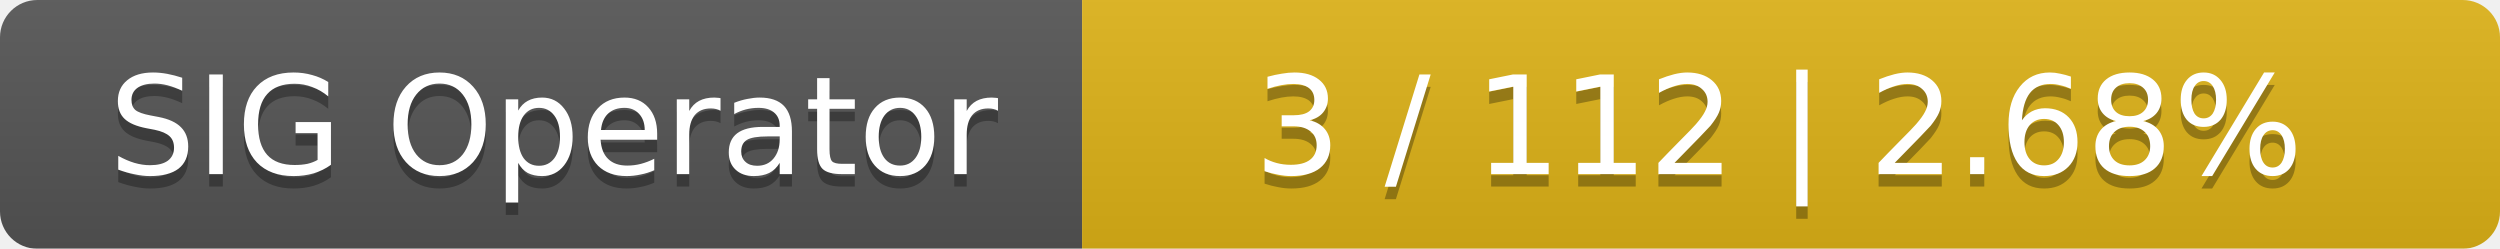
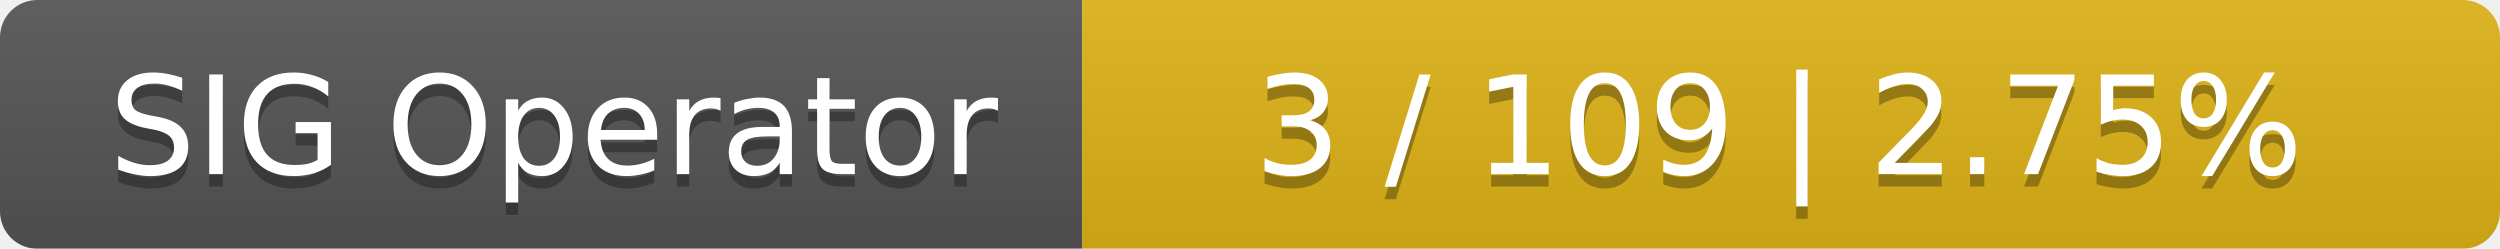
<svg xmlns="http://www.w3.org/2000/svg" width="201" height="20">
  <linearGradient id="smooth" x2="0" y2="100%">
    <stop offset="0" stop-color="#bbb" stop-opacity=".1" />
    <stop offset="1" stop-opacity=".1" />
  </linearGradient>
  <mask id="round">
    <rect width="201" height="20" rx="3" fill="#fff" />
  </mask>
  <g mask="url(#round)">
    <rect width="87" height="20" fill="#555" />
    <rect x="87" width="114" height="20" fill="#dfb317" />
    <rect width="201" height="20" fill="url(#smooth)" />
  </g>
  <g fill="#fff" text-anchor="middle" font-family="DejaVu Sans,Verdana,Geneva,sans-serif" font-size="11">
    <text x="44.5" y="15" fill="#010101" fill-opacity=".3">SIG Operator</text>
    <text x="44.5" y="14">SIG Operator</text>
-     <text x="143" y="15" fill="#010101" fill-opacity=".3">3 / 112    |    2.68%</text>
-     <text x="143" y="14">3 / 112    |    2.68%</text>
+     <text x="143" y="15" fill="#010101" fill-opacity=".3">3 / 109    |    2.75%</text>
+     <text x="143" y="14">3 / 109    |    2.75%</text>
  </g>
</svg>
